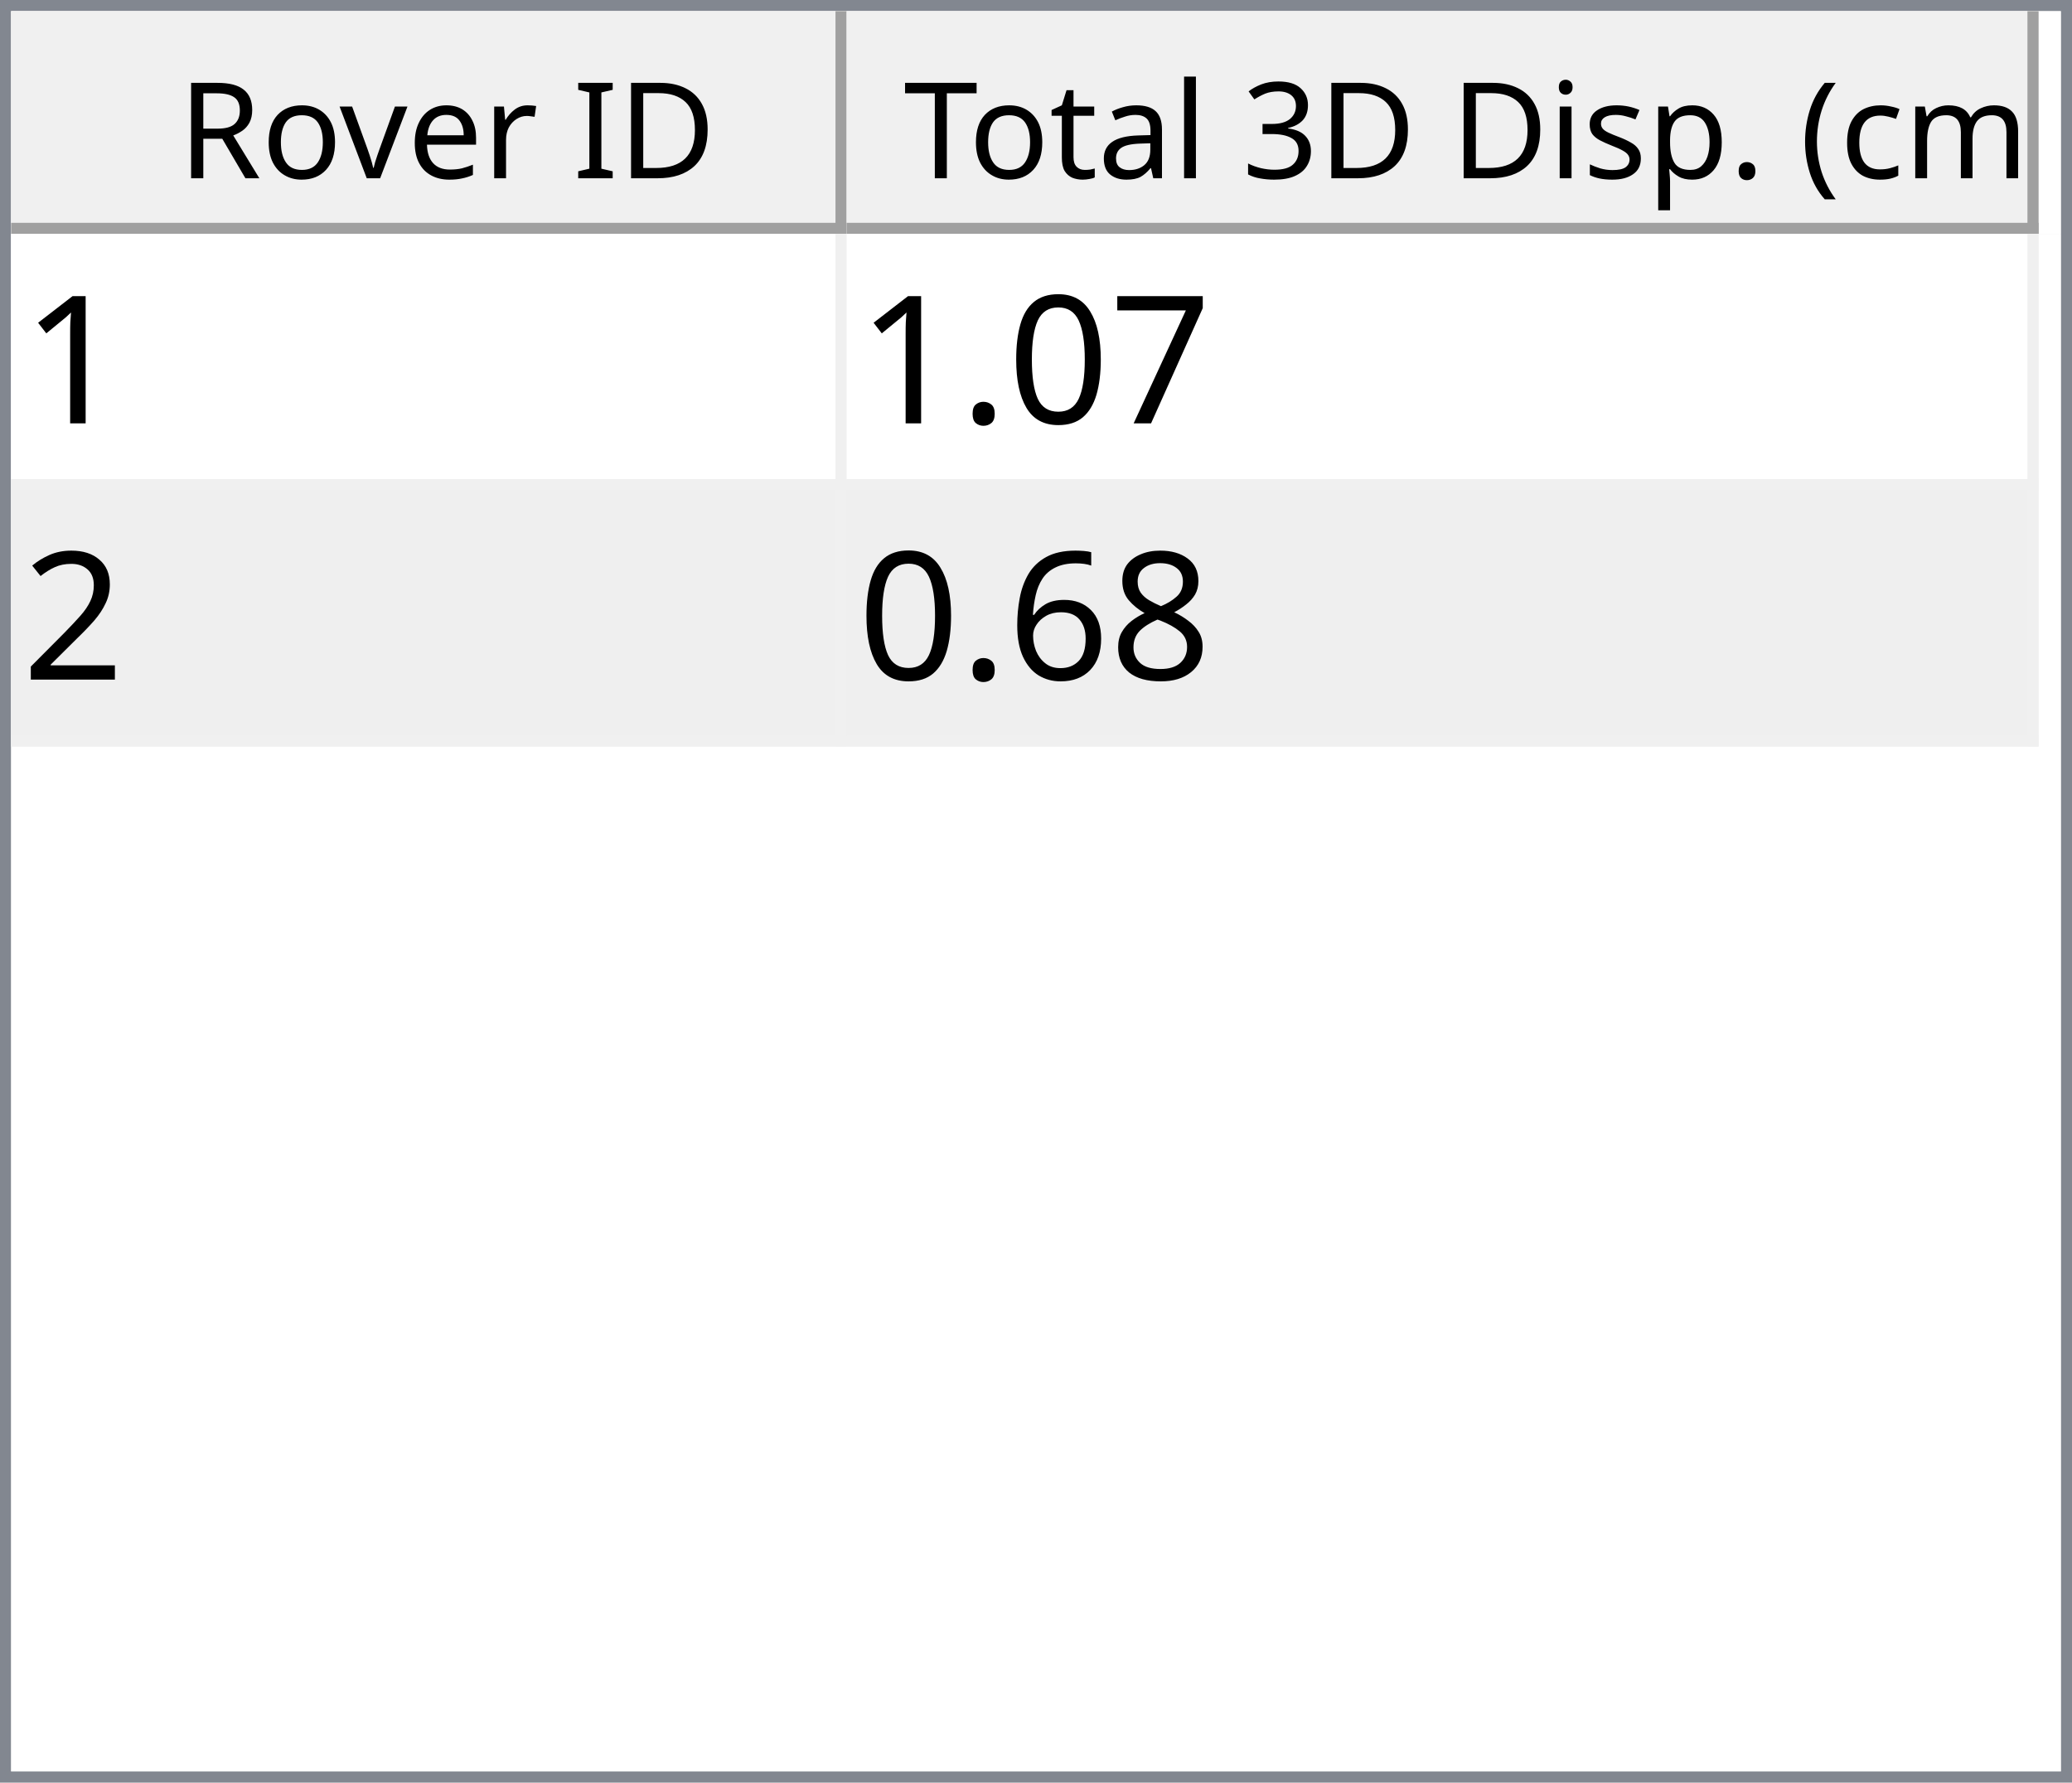
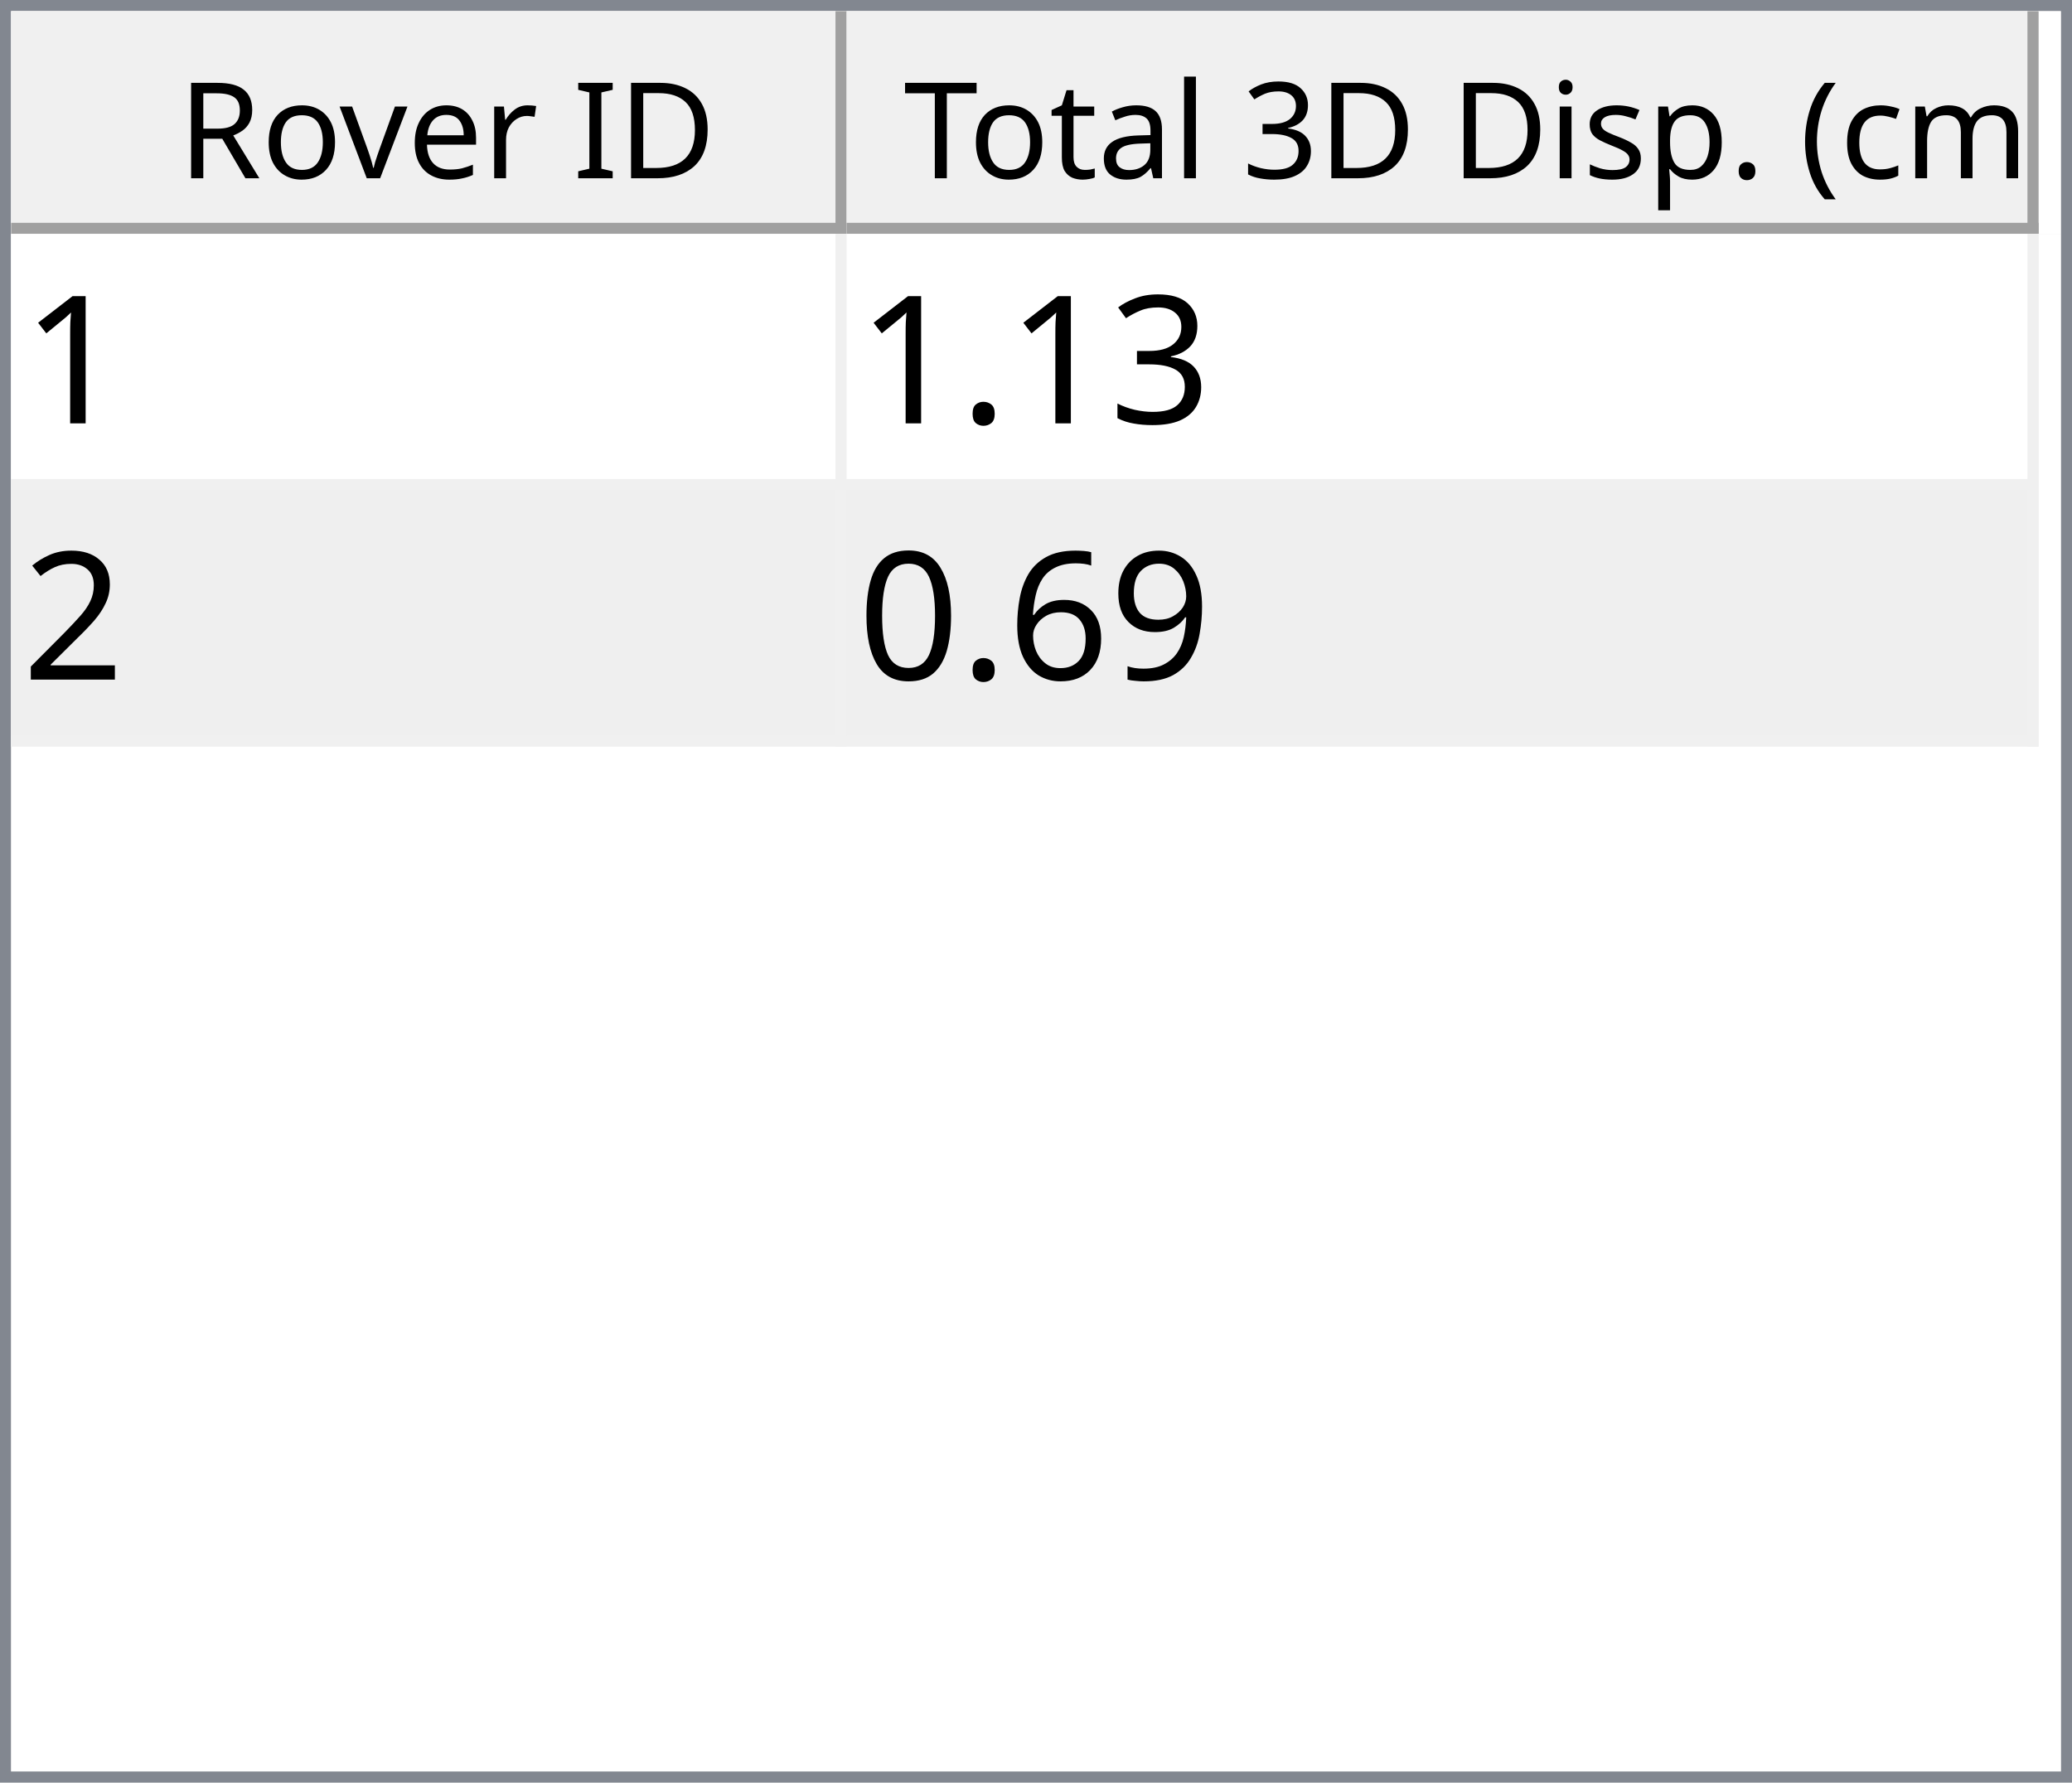
<svg xmlns="http://www.w3.org/2000/svg" style="fill-opacity:1; color-rendering:auto; color-interpolation:auto; text-rendering:auto; stroke:black; stroke-linecap:square; stroke-miterlimit:10; shape-rendering:auto; stroke-opacity:1; fill:black; stroke-dasharray:none; font-weight:normal; stroke-width:1; font-family:'Dialog'; font-style:normal; stroke-linejoin:miter; font-size:12px; stroke-dashoffset:0; image-rendering:auto;" width="186" height="160">
  <defs id="genericDefs" />
  <g>
    <defs id="defs1">
      <clipPath clipPathUnits="userSpaceOnUse" id="clipPath1">
        <path d="M0 0 L186 0 L186 160 L0 160 L0 0 Z" />
      </clipPath>
      <clipPath clipPathUnits="userSpaceOnUse" id="clipPath2">
        <path d="M0 0 L0 160 L186 160 L186 0 Z" />
      </clipPath>
      <clipPath clipPathUnits="userSpaceOnUse" id="clipPath3">
        <path d="M0 0 L0 20 L184 20 L184 0 Z" />
      </clipPath>
      <clipPath clipPathUnits="userSpaceOnUse" id="clipPath4">
        <path d="M0 0 L0 20 L75 20 L75 0 Z" />
      </clipPath>
      <clipPath clipPathUnits="userSpaceOnUse" id="clipPath5">
        <path d="M1 1 L1 19 L74 19 L74 1 Z" />
      </clipPath>
      <clipPath clipPathUnits="userSpaceOnUse" id="clipPath6">
        <path d="M0 0 L0 18 L73 18 L73 0 Z" />
      </clipPath>
      <clipPath clipPathUnits="userSpaceOnUse" id="clipPath7">
        <path d="M-0.5 -0.5 L-0.5 19.5 L74.5 19.5 L74.5 -0.5 Z" />
      </clipPath>
      <clipPath clipPathUnits="userSpaceOnUse" id="clipPath8">
        <path d="M0 0 L0 20 L107 20 L107 0 Z" />
      </clipPath>
      <clipPath clipPathUnits="userSpaceOnUse" id="clipPath9">
        <path d="M1 1 L1 19 L106 19 L106 1 Z" />
      </clipPath>
      <clipPath clipPathUnits="userSpaceOnUse" id="clipPath10">
        <path d="M0 0 L0 18 L105 18 L105 0 Z" />
      </clipPath>
      <clipPath clipPathUnits="userSpaceOnUse" id="clipPath11">
        <path d="M-0.5 -0.5 L-0.5 19.5 L106.5 19.5 L106.5 -0.5 Z" />
      </clipPath>
      <clipPath clipPathUnits="userSpaceOnUse" id="clipPath12">
        <path d="M0 0 L0 138 L184 138 L184 0 Z" />
      </clipPath>
      <clipPath clipPathUnits="userSpaceOnUse" id="clipPath13">
        <path d="M0 0 L0 46 L182 46 L182 0 Z" />
      </clipPath>
      <clipPath clipPathUnits="userSpaceOnUse" id="clipPath14">
        <path d="M-0.5 -0.5 L-0.5 45.5 L181.5 45.5 L181.5 -0.5 Z" />
      </clipPath>
      <clipPath clipPathUnits="userSpaceOnUse" id="clipPath15">
        <path d="M0 0 L0 22 L74 22 L74 0 Z" />
      </clipPath>
      <clipPath clipPathUnits="userSpaceOnUse" id="clipPath16">
        <path d="M0 0 L0 22 L106 22 L106 0 Z" />
      </clipPath>
      <font horiz-adv-x="64.551" id="font1">
        <font-face ascent="107.91" descent="25.098" units-per-em="100" style="font-style:normal; font-family:Segoe UI; font-weight:normal;" />
        <missing-glyph horiz-adv-x="64.551" d="M8.109 0 L8.109 68.266 L56.453 68.266 L56.453 0 L8.109 0 ZM15.328 7.234 L49.219 7.234 L49.219 61.031 L15.328 61.031 L15.328 7.234 Z" />
        <glyph unicode="D" horiz-adv-x="70.117" d="M9.188 0 L9.188 70.016 L28.516 70.016 Q65.531 70.016 65.531 35.891 Q65.531 19.672 55.25 9.836 Q44.969 0 27.734 0 L9.188 0 ZM17.391 62.594 L17.391 7.422 L27.828 7.422 Q41.609 7.422 49.273 14.797 Q56.938 22.172 56.938 35.688 Q56.938 62.594 28.328 62.594 L17.391 62.594 Z" />
        <glyph unicode="I" horiz-adv-x="26.611" d="M17.391 0 L9.188 0 L9.188 70.016 L17.391 70.016 L17.391 0 Z" />
        <glyph unicode=" " horiz-adv-x="27.393" d="" />
        <glyph unicode="r" horiz-adv-x="34.766" d="M34.188 41.891 Q32.078 43.5 28.125 43.5 Q23 43.5 19.555 38.672 Q16.109 33.844 16.109 25.484 L16.109 0 L8.109 0 L8.109 50 L16.109 50 L16.109 39.703 L16.312 39.703 Q18.016 44.969 21.531 47.922 Q25.047 50.875 29.391 50.875 Q32.516 50.875 34.188 50.203 L34.188 41.891 Z" />
        <glyph unicode="e" horiz-adv-x="52.295" d="M48.297 23 L12.984 23 Q13.188 14.656 17.484 10.109 Q21.781 5.562 29.297 5.562 Q37.75 5.562 44.828 11.141 L44.828 3.609 Q38.234 -1.172 27.391 -1.172 Q16.797 -1.172 10.742 5.641 Q4.688 12.453 4.688 24.812 Q4.688 36.469 11.305 43.82 Q17.922 51.172 27.734 51.172 Q37.547 51.172 42.922 44.828 Q48.297 38.484 48.297 27.203 L48.297 23 ZM40.094 29.781 Q40.047 36.719 36.75 40.578 Q33.453 44.438 27.594 44.438 Q21.922 44.438 17.969 40.383 Q14.016 36.328 13.094 29.781 L40.094 29.781 Z" />
        <glyph unicode="v" horiz-adv-x="47.9" d="M47.406 50 L27.484 0 L19.625 0 L0.688 50 L9.469 50 L22.172 13.672 Q23.578 9.672 23.922 6.688 L24.125 6.688 Q24.609 10.453 25.688 13.484 L38.969 50 L47.406 50 Z" />
        <glyph unicode="o" horiz-adv-x="58.594" d="M29 -1.172 Q17.922 -1.172 11.305 5.836 Q4.688 12.844 4.688 24.422 Q4.688 37.016 11.57 44.094 Q18.453 51.172 30.172 51.172 Q41.359 51.172 47.633 44.289 Q53.906 37.406 53.906 25.203 Q53.906 13.234 47.141 6.031 Q40.375 -1.172 29 -1.172 ZM29.594 44.438 Q21.875 44.438 17.383 39.188 Q12.891 33.938 12.891 24.703 Q12.891 15.828 17.43 10.695 Q21.969 5.562 29.594 5.562 Q37.359 5.562 41.531 10.594 Q45.703 15.625 45.703 24.906 Q45.703 34.281 41.531 39.359 Q37.359 44.438 29.594 44.438 Z" />
        <glyph unicode="R" horiz-adv-x="59.814" d="M59.375 0 L49.609 0 L37.891 19.625 Q36.281 22.359 34.766 24.289 Q33.25 26.219 31.664 27.438 Q30.078 28.656 28.25 29.219 Q26.422 29.781 24.125 29.781 L17.391 29.781 L17.391 0 L9.188 0 L9.188 70.016 L30.078 70.016 Q34.672 70.016 38.555 68.867 Q42.438 67.719 45.289 65.375 Q48.141 63.031 49.758 59.547 Q51.375 56.062 51.375 51.375 Q51.375 47.703 50.273 44.656 Q49.172 41.609 47.148 39.211 Q45.125 36.812 42.266 35.133 Q39.406 33.453 35.844 32.516 L35.844 32.328 Q37.594 31.547 38.891 30.547 Q40.188 29.547 41.359 28.18 Q42.531 26.812 43.68 25.078 Q44.828 23.344 46.234 21.047 L59.375 0 ZM17.391 62.594 L17.391 37.203 L28.516 37.203 Q31.594 37.203 34.203 38.133 Q36.812 39.062 38.719 40.797 Q40.625 42.531 41.703 45.047 Q42.781 47.562 42.781 50.688 Q42.781 56.297 39.141 59.445 Q35.5 62.594 28.609 62.594 L17.391 62.594 Z" />
        <glyph unicode=")" horiz-adv-x="30.176" d="M8.297 -15.922 L1.172 -15.922 Q16.406 2.344 16.406 26.812 Q16.406 51.469 1.078 70.016 L8.297 70.016 Q23.531 52.156 23.531 26.703 Q23.531 1.375 8.297 -15.922 Z" />
        <glyph unicode="m" horiz-adv-x="86.133" d="M79.109 0 L71.094 0 L71.094 28.719 Q71.094 37.016 68.531 40.727 Q65.969 44.438 59.906 44.438 Q54.781 44.438 51.195 39.75 Q47.609 35.062 47.609 28.516 L47.609 0 L39.594 0 L39.594 29.688 Q39.594 44.438 28.219 44.438 Q22.953 44.438 19.531 40.016 Q16.109 35.594 16.109 28.516 L16.109 0 L8.109 0 L8.109 50 L16.109 50 L16.109 42.094 L16.312 42.094 Q21.625 51.172 31.844 51.172 Q36.969 51.172 40.773 48.312 Q44.578 45.453 46 40.828 Q51.562 51.172 62.594 51.172 Q79.109 51.172 79.109 30.812 L79.109 0 Z" />
        <glyph unicode="c" horiz-adv-x="46.191" d="M42.188 2.297 Q36.422 -1.172 28.516 -1.172 Q17.828 -1.172 11.258 5.789 Q4.688 12.75 4.688 23.828 Q4.688 36.188 11.766 43.68 Q18.844 51.172 30.672 51.172 Q37.25 51.172 42.281 48.734 L42.281 40.531 Q36.719 44.438 30.375 44.438 Q22.703 44.438 17.797 38.945 Q12.891 33.453 12.891 24.516 Q12.891 15.719 17.508 10.641 Q22.125 5.562 29.891 5.562 Q36.422 5.562 42.188 9.906 L42.188 2.297 Z" />
        <glyph unicode="(" horiz-adv-x="30.176" d="M29.109 -15.922 L21.969 -15.922 Q6.844 1.375 6.844 26.703 Q6.844 52.156 21.969 70.016 L29.203 70.016 Q13.875 51.469 13.875 26.812 Q13.875 2.344 29.109 -15.922 Z" />
        <glyph unicode="." horiz-adv-x="21.68" d="M10.891 -1.078 Q8.641 -1.078 7.055 0.539 Q5.469 2.156 5.469 4.391 Q5.469 6.641 7.055 8.273 Q8.641 9.906 10.891 9.906 Q13.188 9.906 14.797 8.273 Q16.406 6.641 16.406 4.391 Q16.406 2.156 14.797 0.539 Q13.188 -1.078 10.891 -1.078 Z" />
        <glyph unicode="p" horiz-adv-x="58.789" d="M16.312 7.234 L16.109 7.234 L16.109 -23 L8.109 -23 L8.109 50 L16.109 50 L16.109 41.219 L16.312 41.219 Q22.219 51.172 33.594 51.172 Q43.266 51.172 48.688 44.461 Q54.109 37.75 54.109 26.469 Q54.109 13.922 48 6.375 Q41.891 -1.172 31.297 -1.172 Q21.578 -1.172 16.312 7.234 ZM16.109 27.391 L16.109 20.406 Q16.109 14.203 20.141 9.883 Q24.172 5.562 30.375 5.562 Q37.641 5.562 41.773 11.133 Q45.906 16.703 45.906 26.609 Q45.906 34.969 42.047 39.703 Q38.188 44.438 31.594 44.438 Q24.609 44.438 20.359 39.578 Q16.109 34.719 16.109 27.391 Z" />
        <glyph unicode="s" horiz-adv-x="42.432" d="M5.078 1.812 L5.078 10.406 Q11.625 5.562 19.484 5.562 Q30.031 5.562 30.031 12.594 Q30.031 14.594 29.125 15.992 Q28.219 17.391 26.68 18.461 Q25.141 19.531 23.07 20.383 Q21 21.234 18.609 22.172 Q15.281 23.484 12.766 24.828 Q10.25 26.172 8.57 27.859 Q6.891 29.547 6.031 31.695 Q5.172 33.844 5.172 36.719 Q5.172 40.234 6.789 42.945 Q8.406 45.656 11.086 47.484 Q13.766 49.312 17.211 50.242 Q20.656 51.172 24.312 51.172 Q30.812 51.172 35.938 48.922 L35.938 40.828 Q30.422 44.438 23.25 44.438 Q21 44.438 19.195 43.922 Q17.391 43.406 16.094 42.477 Q14.797 41.547 14.086 40.258 Q13.375 38.969 13.375 37.406 Q13.375 35.453 14.086 34.133 Q14.797 32.812 16.164 31.789 Q17.531 30.766 19.484 29.938 Q21.438 29.109 23.922 28.125 Q27.25 26.859 29.883 25.516 Q32.516 24.172 34.375 22.484 Q36.234 20.797 37.234 18.602 Q38.234 16.406 38.234 13.375 Q38.234 9.672 36.602 6.938 Q34.969 4.203 32.234 2.398 Q29.5 0.594 25.93 -0.289 Q22.359 -1.172 18.453 -1.172 Q10.75 -1.172 5.078 1.812 Z" />
        <glyph unicode="i" horiz-adv-x="24.219" d="M12.203 62.703 Q10.062 62.703 8.547 64.164 Q7.031 65.625 7.031 67.875 Q7.031 70.125 8.547 71.609 Q10.062 73.094 12.203 73.094 Q14.406 73.094 15.945 71.609 Q17.484 70.125 17.484 67.875 Q17.484 65.719 15.945 64.211 Q14.406 62.703 12.203 62.703 ZM16.109 0 L8.109 0 L8.109 50 L16.109 50 L16.109 0 Z" />
        <glyph unicode="3" horiz-adv-x="53.906" d="M46.531 19.828 Q46.531 15.094 44.75 11.211 Q42.969 7.328 39.719 4.57 Q36.469 1.812 31.93 0.297 Q27.391 -1.219 21.922 -1.219 Q11.922 -1.219 6 2.594 L6 11.188 Q13.094 5.609 22.219 5.609 Q25.875 5.609 28.828 6.539 Q31.781 7.469 33.906 9.227 Q36.031 10.984 37.18 13.477 Q38.328 15.969 38.328 19.094 Q38.328 32.812 18.797 32.812 L12.984 32.812 L12.984 39.594 L18.5 39.594 Q35.797 39.594 35.797 52.484 Q35.797 64.406 22.609 64.406 Q15.188 64.406 8.688 59.422 L8.688 67.188 Q15.375 71.188 24.609 71.188 Q29 71.188 32.57 69.969 Q36.141 68.75 38.68 66.555 Q41.219 64.359 42.609 61.281 Q44 58.203 44 54.5 Q44 40.672 30.031 36.719 L30.031 36.531 Q33.594 36.141 36.625 34.797 Q39.656 33.453 41.852 31.305 Q44.047 29.156 45.289 26.25 Q46.531 23.344 46.531 19.828 Z" />
        <glyph unicode="l" horiz-adv-x="24.219" d="M16.109 0 L8.109 0 L8.109 74.031 L16.109 74.031 L16.109 0 Z" />
        <glyph unicode="a" horiz-adv-x="50.879" d="M43.891 0 L35.891 0 L35.891 7.812 L35.688 7.812 Q30.469 -1.172 20.312 -1.172 Q12.844 -1.172 8.617 2.781 Q4.391 6.734 4.391 13.281 Q4.391 27.297 20.906 29.594 L35.891 31.688 Q35.891 44.438 25.594 44.438 Q16.547 44.438 9.281 38.281 L9.281 46.484 Q16.656 51.172 26.266 51.172 Q43.891 51.172 43.891 32.516 L43.891 0 ZM35.891 25.297 L23.828 23.641 Q18.266 22.859 15.43 20.875 Q12.594 18.891 12.594 13.875 Q12.594 10.203 15.211 7.883 Q17.828 5.562 22.172 5.562 Q28.125 5.562 32.008 9.742 Q35.891 13.922 35.891 20.312 L35.891 25.297 Z" />
        <glyph unicode="t" horiz-adv-x="33.887" d="M31.297 0.484 Q28.469 -1.078 23.828 -1.078 Q10.688 -1.078 10.688 13.578 L10.688 43.172 L2.094 43.172 L2.094 50 L10.688 50 L10.688 62.203 L18.703 64.797 L18.703 50 L31.297 50 L31.297 43.172 L18.703 43.172 L18.703 14.984 Q18.703 9.969 20.414 7.82 Q22.125 5.672 26.078 5.672 Q29.109 5.672 31.297 7.328 L31.297 0.484 Z" />
        <glyph unicode="T" horiz-adv-x="52.393" d="M50.594 62.594 L30.375 62.594 L30.375 0 L22.172 0 L22.172 62.594 L2 62.594 L2 70.016 L50.594 70.016 L50.594 62.594 Z" />
      </font>
      <font horiz-adv-x="75.0" id="font2">
        <font-face ascent="100.537" descent="21.973" units-per-em="100" style="font-style:normal; font-family:sans-serif; font-weight:normal;" />
        <missing-glyph horiz-adv-x="75.0" d="M12.5 0 L12.5 62.5 L62.5 62.5 L62.5 0 L12.5 0 ZM14.062 1.562 L60.938 1.562 L60.938 60.938 L14.062 60.938 L14.062 1.562 Z" />
        <glyph unicode="1" horiz-adv-x="55.615" d="M37.25 0 L28.469 0 L28.469 56 Q25.297 52.984 20.141 49.953 Q14.984 46.922 10.891 45.406 L10.891 53.906 Q18.266 57.375 23.781 62.305 Q29.297 67.234 31.594 71.875 L37.25 71.875 L37.25 0 Z" />
-         <glyph unicode="7" horiz-adv-x="55.615" d="M4.734 62.203 L4.734 70.656 L51.078 70.656 L51.078 63.812 Q44.234 56.547 37.523 44.484 Q30.812 32.422 27.156 19.672 Q24.516 10.688 23.781 0 L14.75 0 Q14.891 8.453 18.062 20.414 Q21.234 32.375 27.172 43.484 Q33.109 54.594 39.797 62.203 L4.734 62.203 Z" />
-         <glyph unicode="0" horiz-adv-x="55.615" d="M4.156 35.297 Q4.156 48 6.766 55.742 Q9.375 63.484 14.523 67.68 Q19.672 71.875 27.484 71.875 Q33.25 71.875 37.594 69.555 Q41.938 67.234 44.773 62.867 Q47.609 58.5 49.219 52.227 Q50.828 45.953 50.828 35.297 Q50.828 22.703 48.242 14.969 Q45.656 7.234 40.508 3.008 Q35.359 -1.219 27.484 -1.219 Q17.141 -1.219 11.234 6.203 Q4.156 15.141 4.156 35.297 ZM13.188 35.297 Q13.188 17.672 17.312 11.836 Q21.438 6 27.484 6 Q33.547 6 37.672 11.859 Q41.797 17.719 41.797 35.297 Q41.797 52.984 37.672 58.789 Q33.547 64.594 27.391 64.594 Q21.344 64.594 17.719 59.469 Q13.188 52.938 13.188 35.297 Z" />
+         <glyph unicode="3" horiz-adv-x="55.615" d="M4.203 18.891 L12.984 20.062 Q14.5 12.594 18.141 9.297 Q21.781 6 27 6 Q33.203 6 37.477 10.297 Q41.75 14.594 41.75 20.953 Q41.75 27 37.797 30.93 Q33.844 34.859 27.734 34.859 Q25.25 34.859 21.531 33.891 L22.516 41.609 Q23.391 41.5 23.922 41.5 Q29.547 41.5 34.039 44.43 Q38.531 47.359 38.531 53.469 Q38.531 58.297 35.258 61.477 Q31.984 64.656 26.812 64.656 Q21.688 64.656 18.266 61.43 Q14.844 58.203 13.875 51.766 L5.078 53.328 Q6.688 62.156 12.398 67.016 Q18.109 71.875 26.609 71.875 Q32.469 71.875 37.398 69.359 Q42.328 66.844 44.945 62.5 Q47.562 58.156 47.562 53.266 Q47.562 48.641 45.07 44.828 Q42.578 41.016 37.703 38.766 Q44.047 37.312 47.562 32.695 Q51.078 28.078 51.078 21.141 Q51.078 11.766 44.242 5.25 Q37.406 -1.266 26.953 -1.266 Q17.531 -1.266 11.305 4.352 Q5.078 9.969 4.203 18.891 Z" />
        <glyph unicode="." horiz-adv-x="27.783" d="M9.078 0 L9.078 10.016 L19.094 10.016 L19.094 0 L9.078 0 Z" />
        <glyph unicode="2" horiz-adv-x="55.615" d="M50.344 8.453 L50.344 0 L3.031 0 Q2.938 3.172 4.047 6.109 Q5.859 10.938 9.836 15.625 Q13.812 20.312 21.344 26.469 Q33.016 36.031 37.117 41.625 Q41.219 47.219 41.219 52.203 Q41.219 57.422 37.477 61.008 Q33.734 64.594 27.734 64.594 Q21.391 64.594 17.578 60.789 Q13.766 56.984 13.719 50.25 L4.688 51.172 Q5.609 61.281 11.664 66.578 Q17.719 71.875 27.938 71.875 Q38.234 71.875 44.242 66.164 Q50.25 60.453 50.25 52 Q50.25 47.703 48.492 43.555 Q46.734 39.406 42.656 34.812 Q38.578 30.219 29.109 22.219 Q21.188 15.578 18.945 13.211 Q16.703 10.844 15.234 8.453 L50.344 8.453 Z" />
-         <glyph unicode="8" horiz-adv-x="55.615" d="M17.672 38.812 Q12.203 40.828 9.57 44.539 Q6.938 48.25 6.938 53.422 Q6.938 61.234 12.555 66.555 Q18.172 71.875 27.484 71.875 Q36.859 71.875 42.578 66.43 Q48.297 60.984 48.297 53.172 Q48.297 48.188 45.68 44.508 Q43.062 40.828 37.75 38.812 Q44.344 36.672 47.781 31.883 Q51.219 27.094 51.219 20.453 Q51.219 11.281 44.727 5.031 Q38.234 -1.219 27.641 -1.219 Q17.047 -1.219 10.547 5.055 Q4.047 11.328 4.047 20.703 Q4.047 27.688 7.594 32.398 Q11.141 37.109 17.672 38.812 ZM15.922 53.719 Q15.922 48.641 19.195 45.414 Q22.469 42.188 27.688 42.188 Q32.766 42.188 36.016 45.383 Q39.266 48.578 39.266 53.219 Q39.266 58.062 35.914 61.359 Q32.562 64.656 27.594 64.656 Q22.562 64.656 19.242 61.43 Q15.922 58.203 15.922 53.719 ZM13.094 20.656 Q13.094 16.891 14.875 13.375 Q16.656 9.859 20.172 7.93 Q23.688 6 27.734 6 Q34.031 6 38.133 10.055 Q42.234 14.109 42.234 20.359 Q42.234 26.703 38.016 30.859 Q33.797 35.016 27.438 35.016 Q21.234 35.016 17.164 30.914 Q13.094 26.812 13.094 20.656 Z" />
+         <glyph unicode="9" horiz-adv-x="55.615" d="M5.469 16.547 L13.922 17.328 Q14.984 11.375 18.016 8.688 Q21.047 6 25.781 6 Q29.828 6 32.883 7.859 Q35.938 9.719 37.891 12.82 Q39.844 15.922 41.164 21.195 Q42.484 26.469 42.484 31.938 Q42.484 32.516 42.438 33.688 Q39.797 29.5 35.234 26.883 Q30.672 24.266 25.344 24.266 Q16.453 24.266 10.305 30.711 Q4.156 37.156 4.156 47.703 Q4.156 58.594 10.578 65.234 Q17 71.875 26.656 71.875 Q33.641 71.875 39.43 68.117 Q45.219 64.359 48.219 57.398 Q51.219 50.438 51.219 37.25 Q51.219 23.531 48.242 15.406 Q45.266 7.281 39.383 3.031 Q33.5 -1.219 25.594 -1.219 Q17.188 -1.219 11.867 3.445 Q6.547 8.109 5.469 16.547 ZM41.453 48.141 Q41.453 55.719 37.43 60.156 Q33.406 64.594 27.734 64.594 Q21.875 64.594 17.531 59.812 Q13.188 55.031 13.188 47.406 Q13.188 40.578 17.312 36.305 Q21.438 32.031 27.484 32.031 Q33.594 32.031 37.523 36.305 Q41.453 40.578 41.453 48.141 Z" />
        <glyph unicode="6" horiz-adv-x="55.615" d="M49.75 54.047 L41.016 53.375 Q39.844 58.547 37.703 60.891 Q34.125 64.656 28.906 64.656 Q24.703 64.656 21.531 62.312 Q17.391 59.281 14.992 53.469 Q12.594 47.656 12.5 36.922 Q15.672 41.75 20.266 44.094 Q24.859 46.438 29.891 46.438 Q38.672 46.438 44.852 39.969 Q51.031 33.5 51.031 23.25 Q51.031 16.5 48.125 10.719 Q45.219 4.938 40.141 1.859 Q35.062 -1.219 28.609 -1.219 Q17.625 -1.219 10.695 6.859 Q3.766 14.938 3.766 33.5 Q3.766 54.25 11.422 63.672 Q18.109 71.875 29.438 71.875 Q37.891 71.875 43.289 67.141 Q48.688 62.406 49.75 54.047 ZM13.875 23.188 Q13.875 18.656 15.797 14.508 Q17.719 10.359 21.188 8.18 Q24.656 6 28.469 6 Q34.031 6 38.039 10.492 Q42.047 14.984 42.047 22.703 Q42.047 30.125 38.086 34.398 Q34.125 38.672 28.125 38.672 Q22.172 38.672 18.023 34.398 Q13.875 30.125 13.875 23.188 Z" />
+         <glyph unicode="0" horiz-adv-x="55.615" d="M4.156 35.297 Q4.156 48 6.766 55.742 Q9.375 63.484 14.523 67.68 Q19.672 71.875 27.484 71.875 Q33.25 71.875 37.594 69.555 Q41.938 67.234 44.773 62.867 Q47.609 58.5 49.219 52.227 Q50.828 45.953 50.828 35.297 Q50.828 22.703 48.242 14.969 Q45.656 7.234 40.508 3.008 Q35.359 -1.219 27.484 -1.219 Q17.141 -1.219 11.234 6.203 Q4.156 15.141 4.156 35.297 ZM13.188 35.297 Q13.188 17.672 17.312 11.836 Q21.438 6 27.484 6 Q33.547 6 37.672 11.859 Q41.797 17.719 41.797 35.297 Q41.797 52.984 37.672 58.789 Q33.547 64.594 27.391 64.594 Q21.344 64.594 17.719 59.469 Q13.188 52.938 13.188 35.297 Z" />
      </font>
    </defs>
    <g style="fill:white; stroke:white;">
      <rect x="0" y="0" width="186" style="clip-path:url(#clipPath1); stroke:none;" height="160" />
    </g>
    <g style="fill:white; text-rendering:optimizeSpeed; color-rendering:optimizeSpeed; image-rendering:optimizeSpeed; shape-rendering:crispEdges; stroke:white; color-interpolation:sRGB;">
      <rect x="0" width="186" height="160" y="0" style="stroke:none;" />
      <path style="stroke:none;" d="M0 160 L186 160 L186 0 L0 0 Z" />
    </g>
    <g style="fill:rgb(240,240,240); font-family:'Segoe UI'; stroke:rgb(240,240,240);">
      <rect x="0" y="0" width="186" style="clip-path:url(#clipPath2); stroke:none;" height="160" />
    </g>
    <g style="fill:rgb(130,135,144); font-family:'Segoe UI'; stroke:rgb(130,135,144);">
      <path d="M0 0 L186 0 L186 160 L0 160 L0 0 ZM1 1 L185 1 L185 159 L1 159 L1 1 Z" style="fill-rule:evenodd; clip-path:url(#clipPath2); stroke:none;" />
    </g>
    <g style="fill:white; font-family:'Segoe UI'; stroke:white;" transform="translate(1,1)">
      <rect x="0" y="0" width="184" style="clip-path:url(#clipPath3); stroke:none;" height="20" />
    </g>
    <g style="fill:rgb(240,240,240); font-family:'Segoe UI'; stroke:rgb(240,240,240);" transform="translate(1,1)">
      <rect x="0" y="0" width="75" style="clip-path:url(#clipPath4); stroke:none;" height="20" />
    </g>
    <g style="font-family:'Segoe UI';" transform="translate(2,2)">
      <text x="14" xml:space="preserve" y="14" style="clip-path:url(#clipPath6); stroke:none;">Rover ID</text>
    </g>
    <g style="fill:rgb(160,160,160); font-family:'Segoe UI'; stroke:rgb(160,160,160); stroke-linejoin:bevel;" transform="translate(1.5,1.5)">
      <line x1="74" x2="74" y1="0" style="fill:none; clip-path:url(#clipPath7);" y2="19" />
    </g>
    <g style="fill:rgb(160,160,160); font-family:'Segoe UI'; stroke:rgb(160,160,160); stroke-linejoin:bevel;" transform="matrix(1,0,0,1,1,1) translate(0.5,0.5)">
      <line x1="0" x2="74" y1="19" style="fill:none; clip-path:url(#clipPath7);" y2="19" />
    </g>
    <g style="fill:rgb(240,240,240); font-family:'Segoe UI'; stroke:rgb(240,240,240);" transform="translate(76,1)">
      <rect x="0" y="0" width="107" style="clip-path:url(#clipPath8); stroke:none;" height="20" />
    </g>
    <g style="font-family:'Segoe UI';" transform="translate(77,2)">
      <text x="1" xml:space="preserve" y="14" style="clip-path:url(#clipPath10); stroke:none;"> Total 3D Disp. (cm)</text>
    </g>
    <g style="fill:rgb(160,160,160); font-family:'Segoe UI'; stroke:rgb(160,160,160); stroke-linejoin:bevel;" transform="translate(76.5,1.5)">
      <line x1="106" x2="106" y1="0" style="fill:none; clip-path:url(#clipPath11);" y2="19" />
    </g>
    <g style="fill:rgb(160,160,160); font-family:'Segoe UI'; stroke:rgb(160,160,160); stroke-linejoin:bevel;" transform="matrix(1,0,0,1,76,1) translate(0.5,0.5)">
      <line x1="0" x2="106" y1="19" style="fill:none; clip-path:url(#clipPath11);" y2="19" />
    </g>
    <g style="fill:white; font-family:'Segoe UI'; stroke:white;" transform="translate(1,21)">
      <rect x="0" y="0" width="184" style="clip-path:url(#clipPath12); stroke:none;" height="138" />
    </g>
    <g style="fill:rgb(240,240,240); font-size:16px; font-family:sans-serif; stroke:rgb(240,240,240);" transform="translate(1,21)">
      <rect x="0" y="0" width="182" style="clip-path:url(#clipPath13); stroke:none;" height="46" />
      <line transform="translate(0.5,0.5)" x1="0" x2="181" y1="22" style="clip-path:url(#clipPath14); fill:none; stroke-linejoin:bevel;" y2="22" />
    </g>
    <g transform="matrix(1,0,0,1,1,21) translate(0.5,0.5)" style="fill:rgb(240,240,240); font-size:16px; font-family:sans-serif; stroke:rgb(240,240,240); stroke-linejoin:bevel;">
      <line x1="0" x2="181" y1="45" style="fill:none; clip-path:url(#clipPath14);" y2="45" />
    </g>
    <g transform="matrix(1,0,0,1,1,21) translate(0.5,0.5)" style="fill:rgb(240,240,240); font-size:16px; font-family:sans-serif; stroke:rgb(240,240,240); stroke-linejoin:bevel;">
      <line x1="74" x2="74" y1="0" style="fill:none; clip-path:url(#clipPath14);" y2="45" />
    </g>
    <g transform="matrix(1,0,0,1,1,21) translate(0.5,0.5)" style="fill:rgb(240,240,240); font-size:16px; font-family:sans-serif; stroke:rgb(240,240,240); stroke-linejoin:bevel;">
      <line x1="181" x2="181" y1="0" style="fill:none; clip-path:url(#clipPath14);" y2="45" />
    </g>
    <g style="fill:white; font-size:16px; font-family:sans-serif; stroke:white;" transform="matrix(1,0,0,1,1,21)">
      <rect x="0" y="0" width="74" style="clip-path:url(#clipPath15); stroke:none;" height="22" />
      <text x="1" y="17" style="fill:black; clip-path:url(#clipPath15); stroke:none;" xml:space="preserve">1</text>
    </g>
    <g style="fill:white; font-size:16px; font-family:sans-serif; stroke:white;" transform="matrix(1,0,0,1,1,21) translate(75,0)">
      <rect x="0" y="0" width="106" style="clip-path:url(#clipPath16); stroke:none;" height="22" />
-       <text x="1" y="17" style="fill:black; clip-path:url(#clipPath16); stroke:none;" xml:space="preserve">1.07</text>
+       <text x="1" y="17" style="fill:black; clip-path:url(#clipPath16); stroke:none;" xml:space="preserve">1.13</text>
    </g>
    <g style="fill:rgb(239,239,239); font-size:16px; font-family:sans-serif; stroke:rgb(239,239,239);" transform="matrix(1,0,0,1,1,21) translate(0,23)">
      <rect x="0" y="0" width="74" style="clip-path:url(#clipPath15); stroke:none;" height="22" />
      <text x="1" y="17" style="fill:black; clip-path:url(#clipPath15); stroke:none;" xml:space="preserve">2</text>
    </g>
    <g style="fill:rgb(239,239,239); font-size:16px; font-family:sans-serif; stroke:rgb(239,239,239);" transform="matrix(1,0,0,1,1,21) translate(75,23)">
      <rect x="0" y="0" width="106" style="clip-path:url(#clipPath16); stroke:none;" height="22" />
-       <text x="1" y="17" style="fill:black; clip-path:url(#clipPath16); stroke:none;" xml:space="preserve">0.68</text>
+       <text x="1" y="17" style="fill:black; clip-path:url(#clipPath16); stroke:none;" xml:space="preserve">0.69</text>
    </g>
  </g>
</svg>
